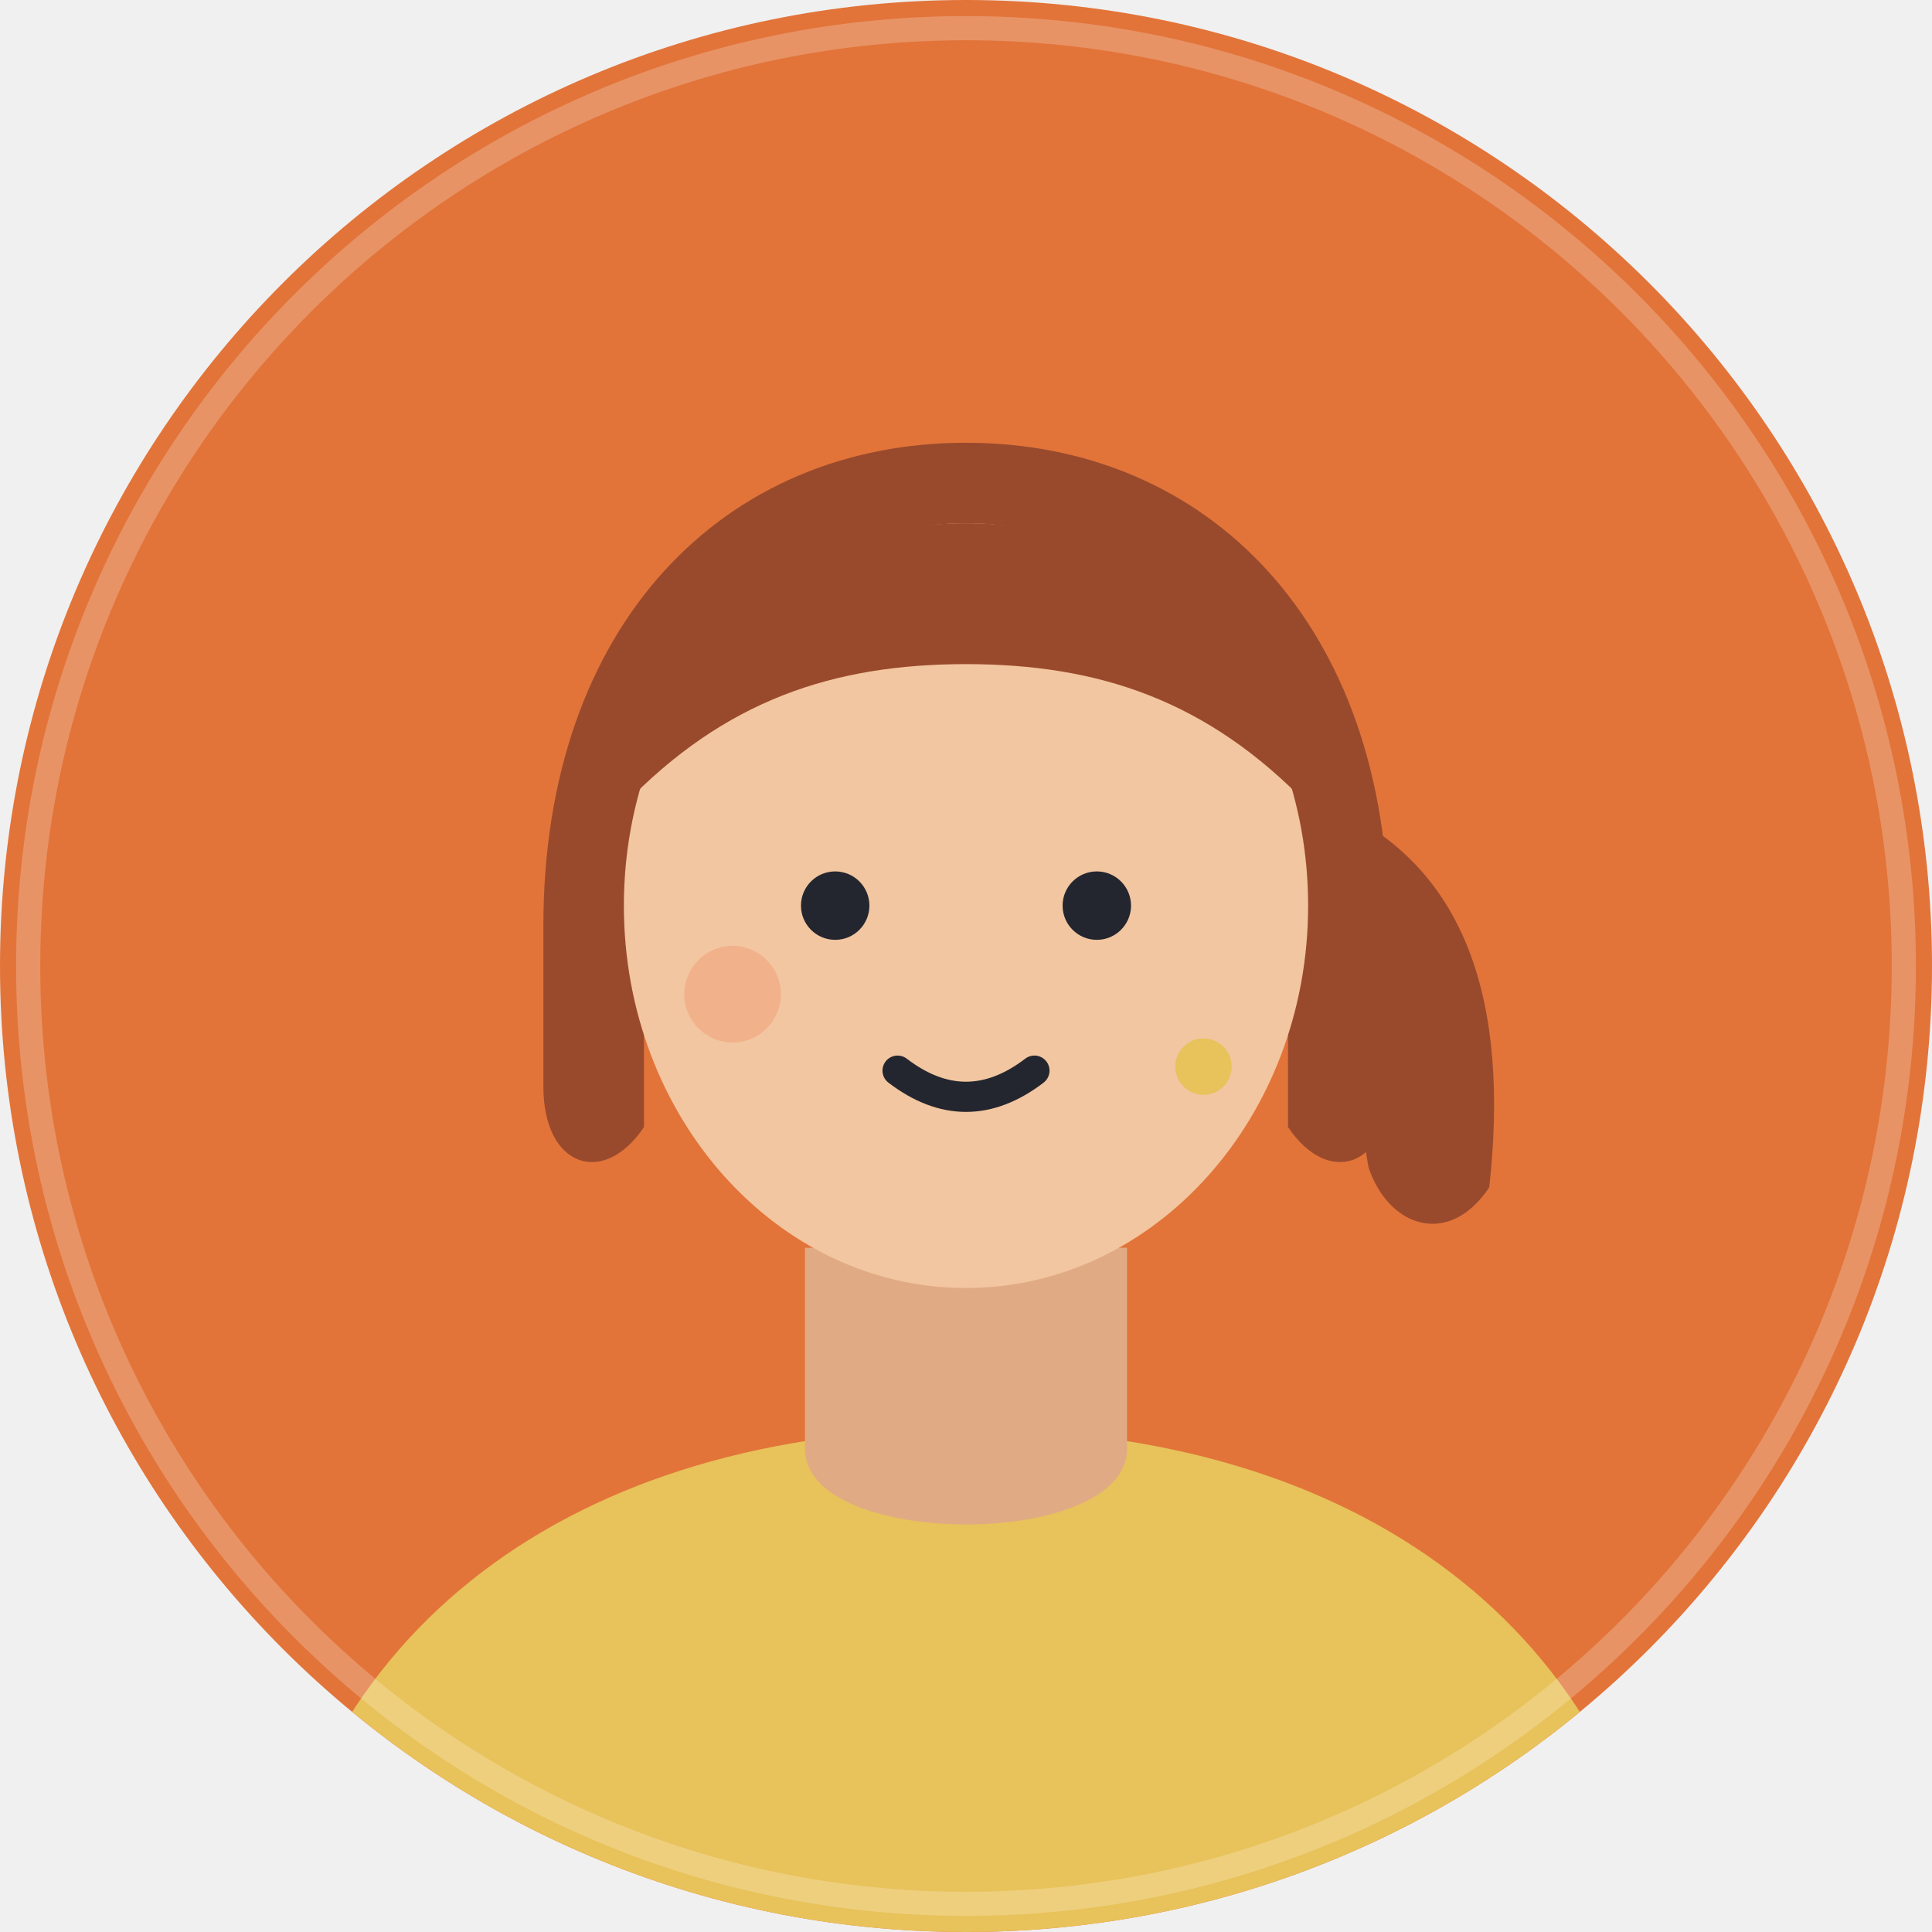
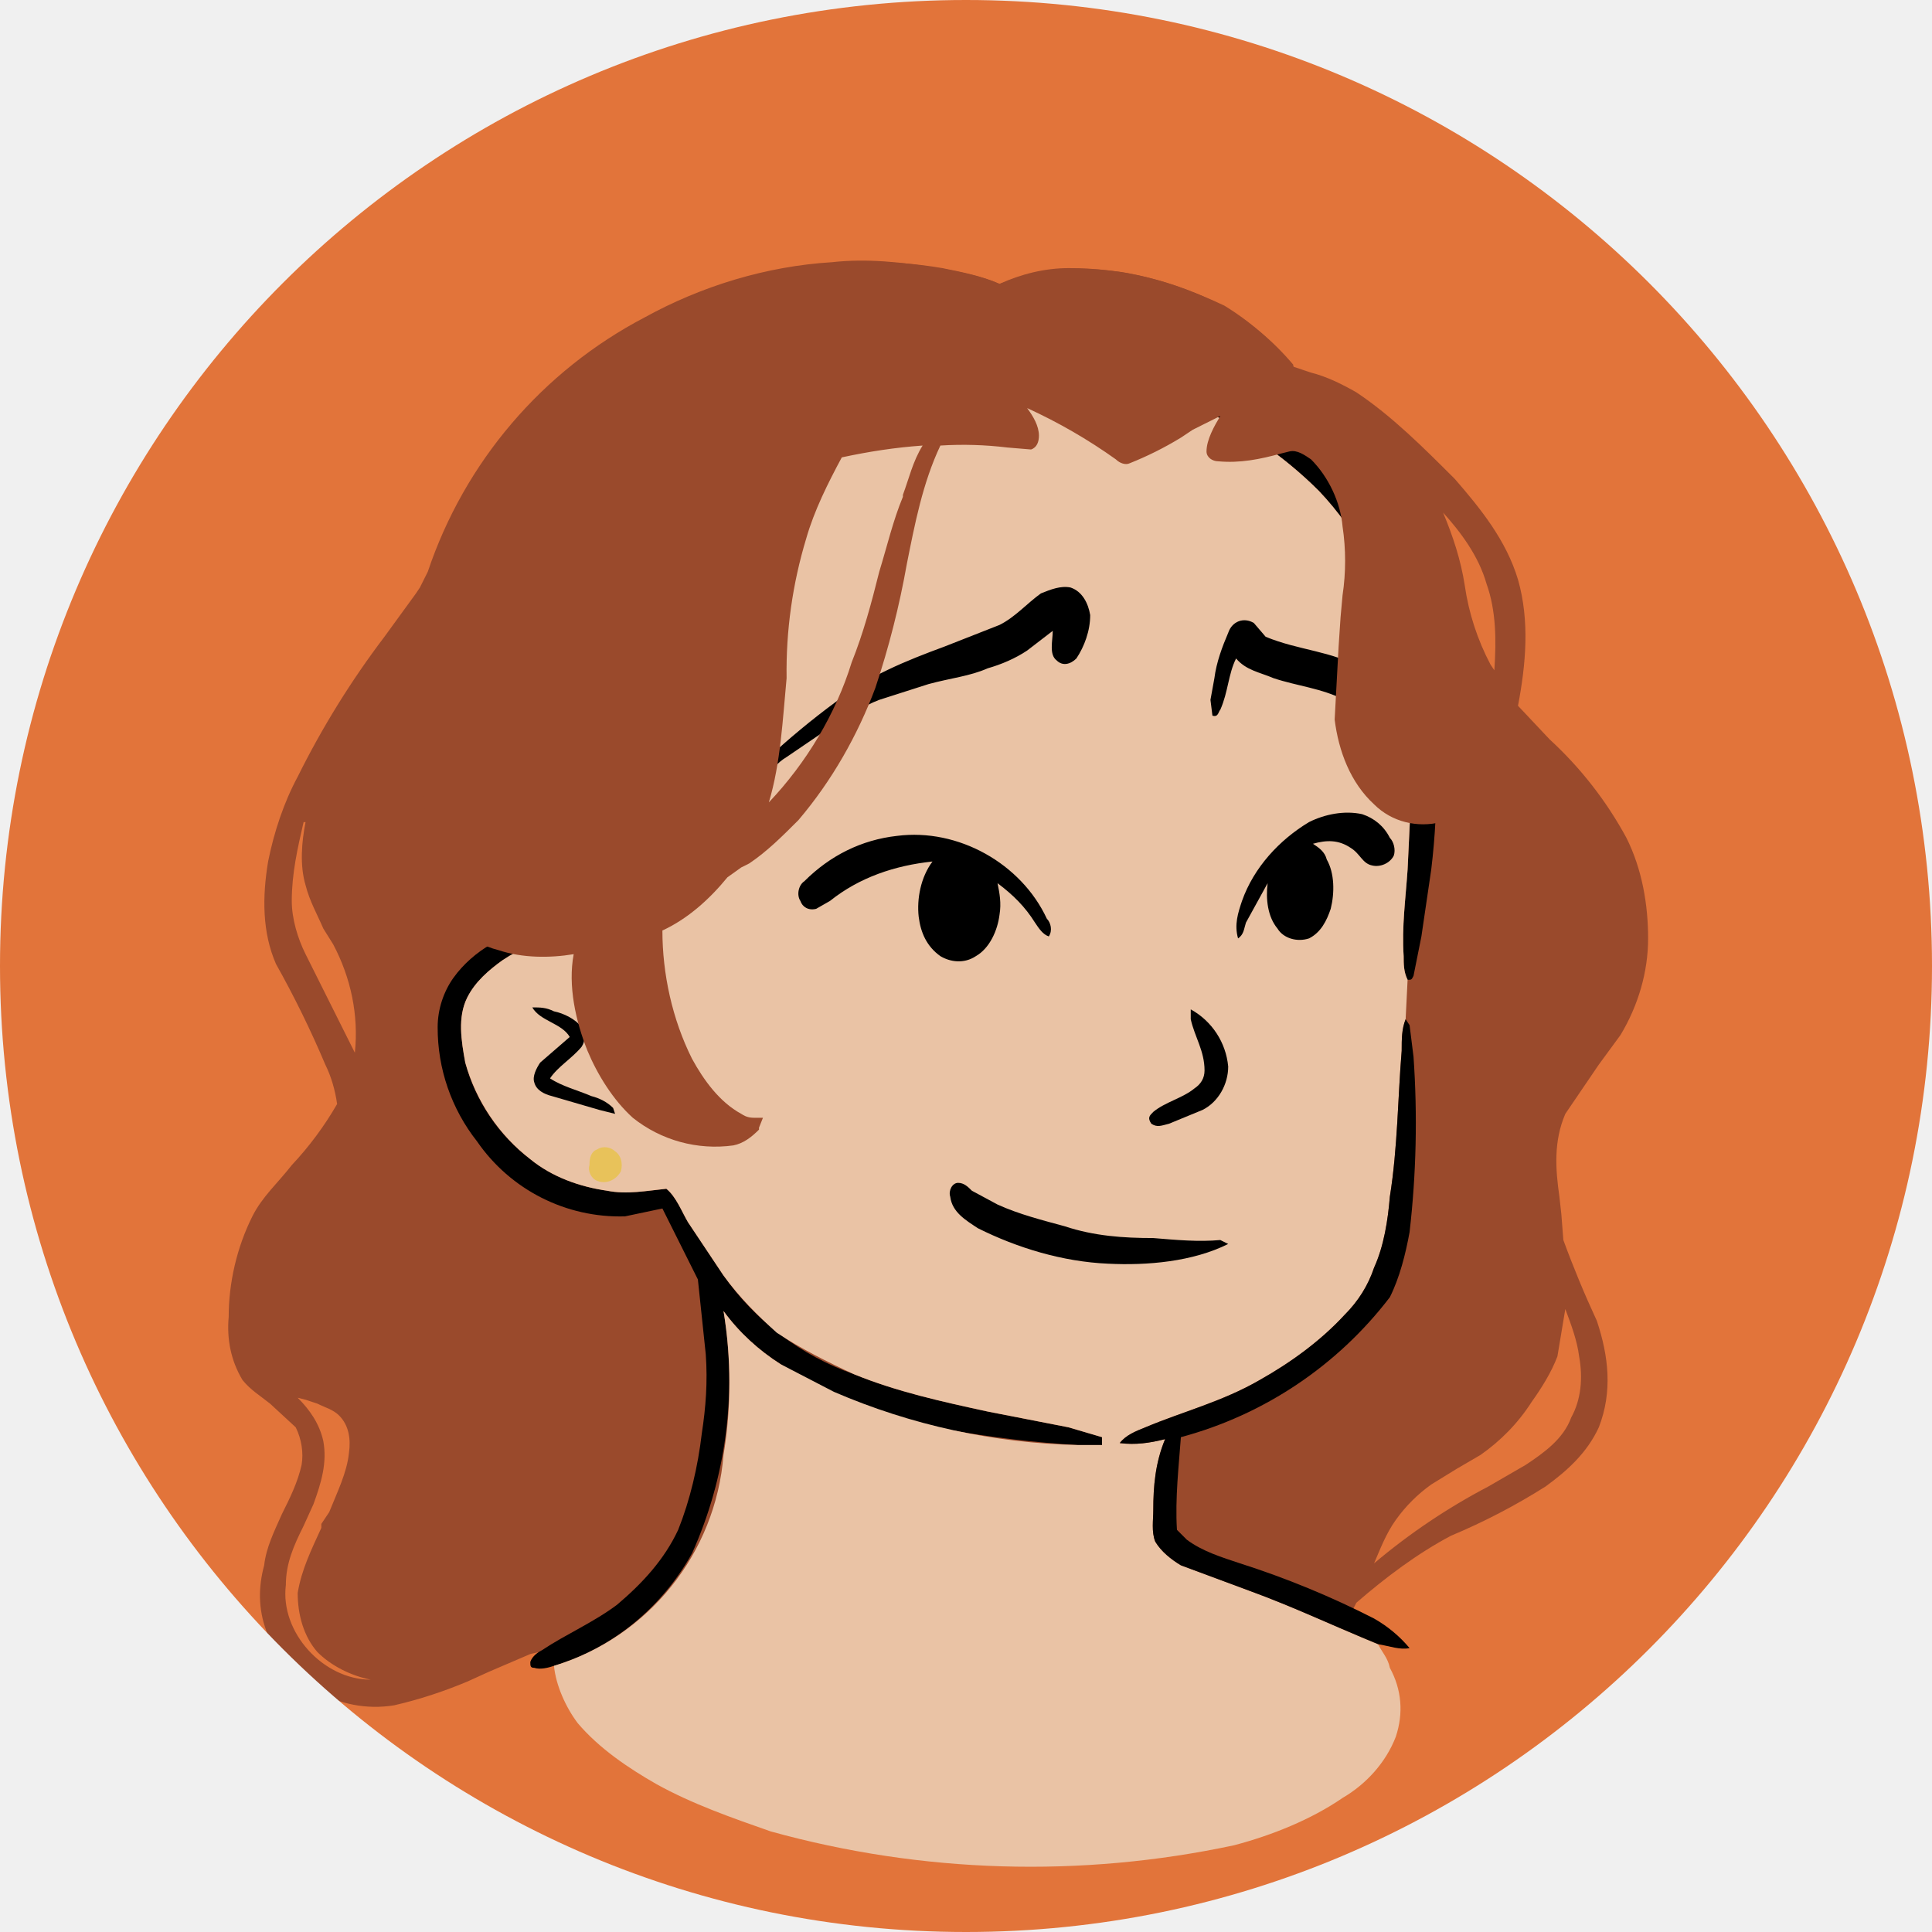
- <svg xmlns="http://www.w3.org/2000/svg" viewBox="0 0 96 96" width="96" height="96" role="img" aria-hidden="true">
-   <defs>
-     <clipPath id="k-selin">
-       <circle cx="48" cy="48" r="48" />
-     </clipPath>
-   </defs>
-   <g clip-path="url(#k-selin)">
-     <rect width="96" height="96" fill="#e2743a" />
-     <path d="M13 98c2-17 15.5-27 35-27s33 10 35 27z" fill="#e8c25a" />
-     <path d="M27 46c0-15 9-24 21-24s21 9 21 24v8c0 4-3 5-5 2V46H32v10c-2 3-5 2-5-2z" fill="#9a4a2c" />
-     <path d="M66 40c7 3 9 10 8 19-2 3-5 2-6-1-1-6-2-11-5-14z" fill="#9a4a2c" />
-     <path d="M40 62h16v10c0 5-16 5-16 0z" fill="#e0ab84" />
-     <ellipse cx="48" cy="45" rx="17" ry="19" fill="#f2c6a0" />
-     <circle cx="41.5" cy="45" r="1.7" fill="#24262f" />
-     <circle cx="54.5" cy="45" r="1.7" fill="#24262f" />
-     <path d="M44.6 53.2q3.4 2.6 6.8 0" fill="none" stroke="#24262f" stroke-width="1.5" stroke-linecap="round" />
-     <circle cx="59.8" cy="53" r="1.4" fill="#e8c25a" />
-     <circle cx="36.4" cy="49.4" r="2.4" fill="#f0a07a" fill-opacity=".55" />
-     <path d="M31 40c2.6-9 9-14 17-14s14.4 5 17 14c-5-5.2-10.4-7-17-7s-12 1.8-17 7z" fill="#9a4a2c" />
+ <svg xmlns="http://www.w3.org/2000/svg" viewBox="0 0 980 980" fill="none" shape-rendering="auto">
+   <mask id="viewboxMask">
+     <rect width="980" height="980" rx="490" ry="490" x="0" y="0" fill="#fff" />
+   </mask>
+   <g mask="url(#viewboxMask)">
+     <rect fill="#e2743a" width="980" height="980" x="0" y="0" />
+     <g transform="translate(10 -60)">
+       <path fill-rule="evenodd" clip-rule="evenodd" d="M412 193c18-2 36 0 54 3h1c10 2 21 4 30 8 11-5 23-8 35-8a167 167 0 0 1 78 19 134 134 0 0 1 36 30v1l6 2 3 1c8 2 16 6 23 10 18 12 34 28 50 44 13 15 26 31 32 51 6 21 4 43 0 64l16 17a192 192 0 0 1 39 50c8 16 11 34 11 51s-5 34-14 49l-11 15-17 25c-6 14-5 28-3 42l1 9 1 13a533 533 0 0 0 17 41c6 18 8 36 1 54-6 13-16 22-27 30a323 323 0 0 1-48 25c-17 9-33 21-48 34a151 151 0 0 1-17 27l-5 4c-7 12-15 22-27 28-16 8-32 8-49 9-11 0-21-1-32-4-16-3-32-11-48-18-14-6-28-13-42-17-11-3-22-5-33-1-7 2-13 7-18 12l-9 7c-7 5-14 8-22 9-15 1-31-2-46-6-13-3-26-6-38-13l-9-5-11-7c-4-1-9 0-13 1l-21 9-11 5c-12 5-24 9-37 12a59 59 0 0 1-65-38c-4-11-4-22-1-33 1-9 5-17 9-26 4-8 8-16 10-25 1-6 0-13-3-19l-13-12c-5-4-10-7-14-12-6-10-8-21-7-32 0-17 4-35 12-51 5-10 13-17 20-26a167 167 0 0 0 23-31c-1-7-3-14-6-20a507 507 0 0 0-25-51c-7-16-7-34-4-52 3-15 8-30 15-43a443 443 0 0 1 44-71l16-22 2-3 4-8a227 227 0 0 1 110-129c29-16 62-26 95-28Zm310 127c9 10 18 22 22 36 5 14 5 29 4 44l-2-3a124 124 0 0 1-13-40c-2-13-6-25-11-37ZM145 477h-1c-3 13-6 26-6 40 0 9 3 19 7 27l10 20 15 30c2-19-2-38-11-55l-5-8c-3-7-7-14-9-22-3-10-2-22 0-32Zm639 247c3 8 6 16 7 24 2 11 1 22-4 31-4 11-14 18-23 24l-19 11a319 319 0 0 0-58 39c3-7 6-15 11-22s11-13 18-18l13-8 12-7c10-7 19-16 26-27 5-7 10-15 13-23l4-24Zm-639 46-4-1c6 6 11 13 13 22 2 11-1 21-5 32l-5 11c-5 10-9 19-9 30-3 24 19 48 43 48-10-2-20-7-27-14-7-8-10-19-10-30 2-12 7-22 12-33v-2l4-6c4-10 9-20 10-30 1-7 0-14-5-19-3-3-7-4-11-6l-6-2Z" fill="#9a4a2c" />
+       <path d="M495 234c28 1 56 6 84 15a201 201 0 0 1 100 65c19 25 31 55 35 86a361 361 0 0 1 2 101l-5 34-4 20c-1 2-1 2-3 2-2-4-2-8-2-12-1-15 1-29 2-44 1-24 3-48 1-72l-6-45c-7-28-20-54-40-75-18-18-40-33-63-43-22-9-44-15-67-19-18-3-36-4-54-4a277 277 0 0 0-128 29c-13 9-25 20-35 32a276 276 0 0 0-55 139c-1 24 0 47 8 70l7 15 12 1 1 3c-3 2-7 2-11 3-10 2-20 6-29 12-7 5-14 11-18 19-5 10-3 22-1 33 5 19 17 37 33 49 11 9 25 14 39 16 10 2 20 0 30-1 5 4 8 12 11 17l18 27a136 136 0 0 0 66 50c22 9 45 14 68 19l41 8 17 5v4h-12a535 535 0 0 1-67-8 255 255 0 0 1-84-33c-11-7-21-16-29-27a214 214 0 0 1-16 123c-15 27-40 48-70 57-3 1-7 2-10 1-2 0-2-1-2-3 1-3 4-5 6-6 12-8 26-14 38-23 13-11 24-23 31-38 6-15 10-32 12-49 2-13 3-26 2-40l-4-38-18-36-19 4a88 88 0 0 1-75-38 93 93 0 0 1-20-58c0-9 3-18 8-25s12-13 19-17c5-4 12-6 18-8l-9-24c-5-22-5-45-2-67a292 292 0 0 1 63-149c9-10 18-19 29-26 7-4 14-5 20-9 43-19 90-25 137-22Z" fill="#000" />
+       <path d="M475 243a276 276 0 0 1 121 23c23 10 45 25 63 43 20 21 33 47 40 75l6 45c2 24 0 48-1 72-1 15-3 29-2 44 0 4 0 8 2 12l-1 20c-2 5-2 10-2 16-2 24-2 49-6 74-1 12-3 25-8 36-3 9-8 17-15 24-12 13-27 24-43 33-19 11-39 16-58 24-5 2-10 4-13 8 8 1 15 0 23-2-5 12-6 24-6 36 0 5-1 11 1 16 3 5 8 9 13 12l35 13c22 8 43 18 65 27 2 4 5 7 6 12 6 11 7 23 3 35-5 13-15 24-27 31-16 11-36 19-55 24a494 494 0 0 1-235-7c-20-7-40-14-58-24-14-8-29-18-40-31-6-8-11-19-12-29a122 122 0 0 0 86-107c4-24 4-49 0-73 8 11 18 20 29 27l27 14a331 331 0 0 0 124 27h12v-4l-17-5-41-8c-23-5-46-10-68-19-13-6-27-13-39-21-10-9-19-18-27-29l-18-27c-3-5-6-13-11-17-10 1-20 3-30 1-14-2-28-7-39-16a94 94 0 0 1-33-49c-2-11-4-23 1-33 4-8 11-14 18-19 9-6 19-10 29-12 4-1 8-1 11-3l-1-3-12-1-7-15c-8-23-9-46-7-70a276 276 0 0 1 54-139c10-12 22-23 35-32a277 277 0 0 1 128-30Z" fill="#eac3a5" />
+       <path d="M260 571c4 0 7 0 11 2 5 1 11 4 14 8 2 3 2 7 0 10-5 6-12 10-16 16 6 4 14 6 21 9 4 1 8 3 11 6l1 3-8-2-24-7c-4-1-8-3-9-7-1-3 1-7 3-10l15-13c-4-7-15-8-19-15ZM703 577l2 3 2 16a483 483 0 0 1-2 89c-2 11-5 23-10 33a198 198 0 0 1-106 71c-1 14-3 31-2 47l5 5c8 6 18 9 27 12a451 451 0 0 1 68 28c7 4 13 9 18 15-5 1-10-1-16-2-22-9-43-19-65-27l-35-13c-5-3-10-7-13-12-2-5-1-11-1-16 0-12 1-24 6-36-8 2-15 3-23 2 3-4 8-6 13-8 19-8 39-13 58-24 16-9 31-20 43-33 7-7 12-15 15-24 5-11 7-24 8-36 4-25 4-50 6-74 0-6 0-11 2-16Z" fill="#000" />
+       <path d="M681 473c6 2 11 6 14 12 2 2 3 6 2 9-2 4-7 6-11 5-5-1-6-6-11-9-6-4-12-4-19-2 3 2 6 4 7 8 4 7 4 17 2 25-2 6-5 12-11 15-6 2-13 0-16-5-5-6-6-15-5-23l-11 20c-1 3-1 6-4 8-2-7 0-13 2-19 6-17 19-31 34-40 8-4 18-6 27-4ZM445 484c31-4 63 14 76 42 2 2 3 6 1 9-3-1-5-4-7-7-5-8-11-14-19-20 1 5 2 10 1 16-1 8-5 17-12 21-6 4-13 3-18 0-7-5-10-12-11-20-1-9 1-20 7-28-19 2-37 8-52 20l-7 4c-4 1-7-1-8-4-2-3-1-8 2-10 13-13 29-21 47-23Z" fill="#000000" />
+       <path d="M533 358c6 2 9 8 10 14 0 8-3 16-7 22-3 3-7 4-10 1-4-3-2-10-2-15l-13 10c-6 4-13 7-20 9-9 4-19 5-30 8l-25 8c-8 3-15 8-22 12l-25 17c-5 3-8 7-11 12-2-4-1-8 1-11a401 401 0 0 1 35-29c16-13 36-21 55-28l28-11c8-4 14-11 21-16 5-2 10-4 15-3ZM626 376l6 7c17 7 33 7 49 16 4 2 7 6 9 10s1 8-2 12l-16-6c-12-6-24-7-36-11-7-3-14-4-19-10-4 8-4 17-8 26-1 1-1 4-4 3l-1-8 2-11c1-8 4-16 7-23 2-6 8-8 13-5Z" fill="#000000" />
+       <path d="M293 643c3-2 7-1 9 1 3 2 4 6 3 10-2 4-7 7-12 5-3-1-5-5-4-8 0-4 1-7 4-8Z" fill="#e8c25a" />
+       <path d="M594 572a37 37 0 0 1 19 29c0 9-5 18-13 22l-17 7c-4 1-6 2-9 0-2-3-1-4 1-6 6-5 15-7 21-12 3-2 5-5 5-9 0-10-5-17-7-26v-5Z" fill="#000000" />
+       <path d="M476 660c3 0 5 2 7 4l13 7c11 5 23 8 34 11 15 5 30 6 45 6 12 1 23 2 34 1l4 2c-18 9-41 11-61 10-23-1-46-8-66-18-6-4-13-8-14-16-1-3 1-7 4-7Z" fill="#000000" />
+       <path fill-rule="evenodd" clip-rule="evenodd" d="M468 196a218 218 0 0 0-234 122 323 323 0 0 0-25 186l4 19c1 3 3 6 5 6l4 1h1c5 6 12 10 20 12 12 4 26 4 38 2-3 16 1 34 7 49 5 12 13 25 23 34a67 67 0 0 0 51 14c5-1 9-4 13-8v-1l2-5h-3c-3 0-5 0-8-2-11-6-19-17-25-28-10-20-15-43-15-65 13-6 24-16 33-27l7-5 4-2c9-6 17-14 25-22 17-20 30-43 39-67a443 443 0 0 0 16-63c4-20 8-41 17-60a185 185 0 0 1 34 1l12 1c3-1 4-4 4-7 0-5-3-10-6-14a272 272 0 0 1 45 26c2 2 5 3 7 2a172 172 0 0 0 26-13l6-4 14-7c-3 5-7 12-7 18 0 3 3 5 6 5 11 1 21-1 32-4l4-1c4-1 8 2 11 4 9 9 15 22 16 34a118 118 0 0 1 0 35l-1 11-1 15-2 37c2 16 8 32 20 43 9 9 22 12 34 9 6-2 12-6 16-10 5-4 7-9 7-16l-11 4-14 4v-8c4-3 8-7 10-11l-2-9-1-7-3-23-3-25-1-7c-2-14-4-27-9-41a162 162 0 0 0-42-68c-6-4-11-7-18-9a136 136 0 0 0-39-36c-17-8-34-14-52-17-15-2-32-3-46 1l-16 5c-9-4-19-6-29-8Zm-20 115c3-8 5-17 10-25-14 1-27 3-41 6-7 13-14 27-18 41a232 232 0 0 0-10 71c-2 21-3 43-9 63 19-20 34-45 42-71 6-15 10-30 14-46 4-13 7-26 12-38v-1Z" fill="#9a4a2c" />
+     </g>
+     <g transform="translate(10 -60)" />
  </g>
-   <circle cx="48" cy="48" r="46.6" fill="none" stroke="#fff" stroke-opacity=".22" stroke-width="1.2" />
</svg>
